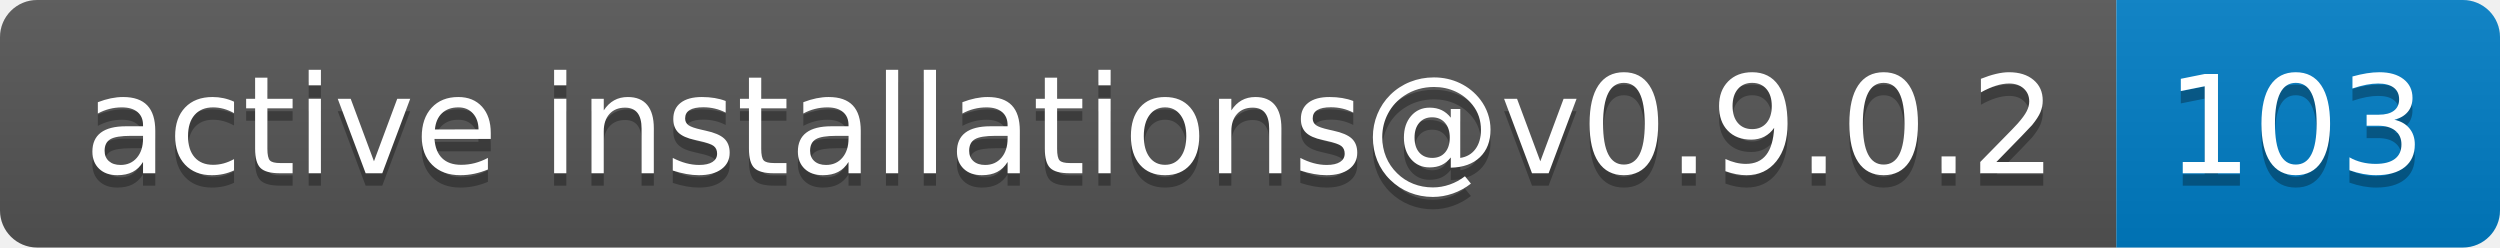
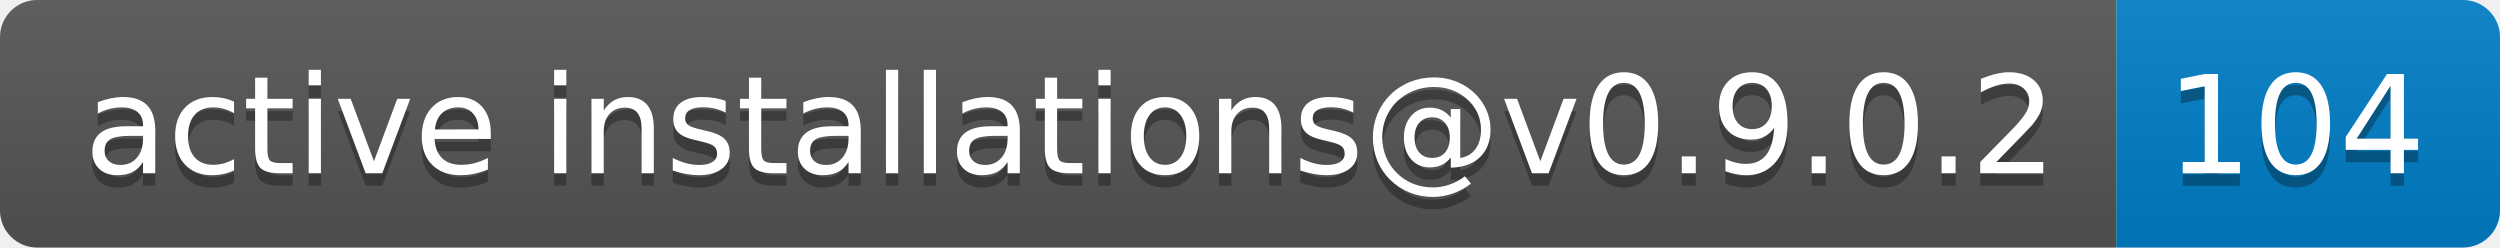
- <svg xmlns="http://www.w3.org/2000/svg" width="202" height="20" role="img" aria-label="active installations@v0.9.0.2: 103">
+ <svg xmlns="http://www.w3.org/2000/svg" width="202" height="20" role="img" aria-label="active installations@v0.9.0.2: 104">
  <linearGradient id="s" x2="0" y2="100%">
    <stop offset="0" stop-color="#bbb" stop-opacity=".1" />
    <stop offset="1" stop-opacity=".1" />
  </linearGradient>
  <clipPath id="r">
    <rect width="202" height="20" rx="3" fill="#fff" />
  </clipPath>
  <g clip-path="url(#r)">
    <rect width="171" height="20" fill="#555" />
    <rect x="171" width="31" height="20" fill="#007ec6" />
    <rect width="202" height="20" fill="url(#s)" />
  </g>
  <g fill="#fff" text-anchor="middle" font-family="Verdana,Geneva,DejaVu Sans,sans-serif" text-rendering="geometricPrecision" font-size="110">
    <text aria-hidden="true" x="865" y="150" fill="#010101" fill-opacity=".3" transform="scale(.1)" textLength="1610">active installations@v0.9.0.2</text>
    <text x="865" y="140" transform="scale(.1)" fill="#fff" textLength="1610">active installations@v0.9.0.2</text>
-     <text aria-hidden="true" x="1855" y="150" fill="#010101" fill-opacity=".3" transform="scale(.1)" textLength="210">103</text>
-     <text x="1855" y="140" transform="scale(.1)" fill="#fff" textLength="210">103</text>
+     <text aria-hidden="true" x="1855" y="150" fill="#010101" fill-opacity=".3" transform="scale(.1)" textLength="210">104</text>
+     <text x="1855" y="140" transform="scale(.1)" fill="#fff" textLength="210">104</text>
  </g>
</svg>
